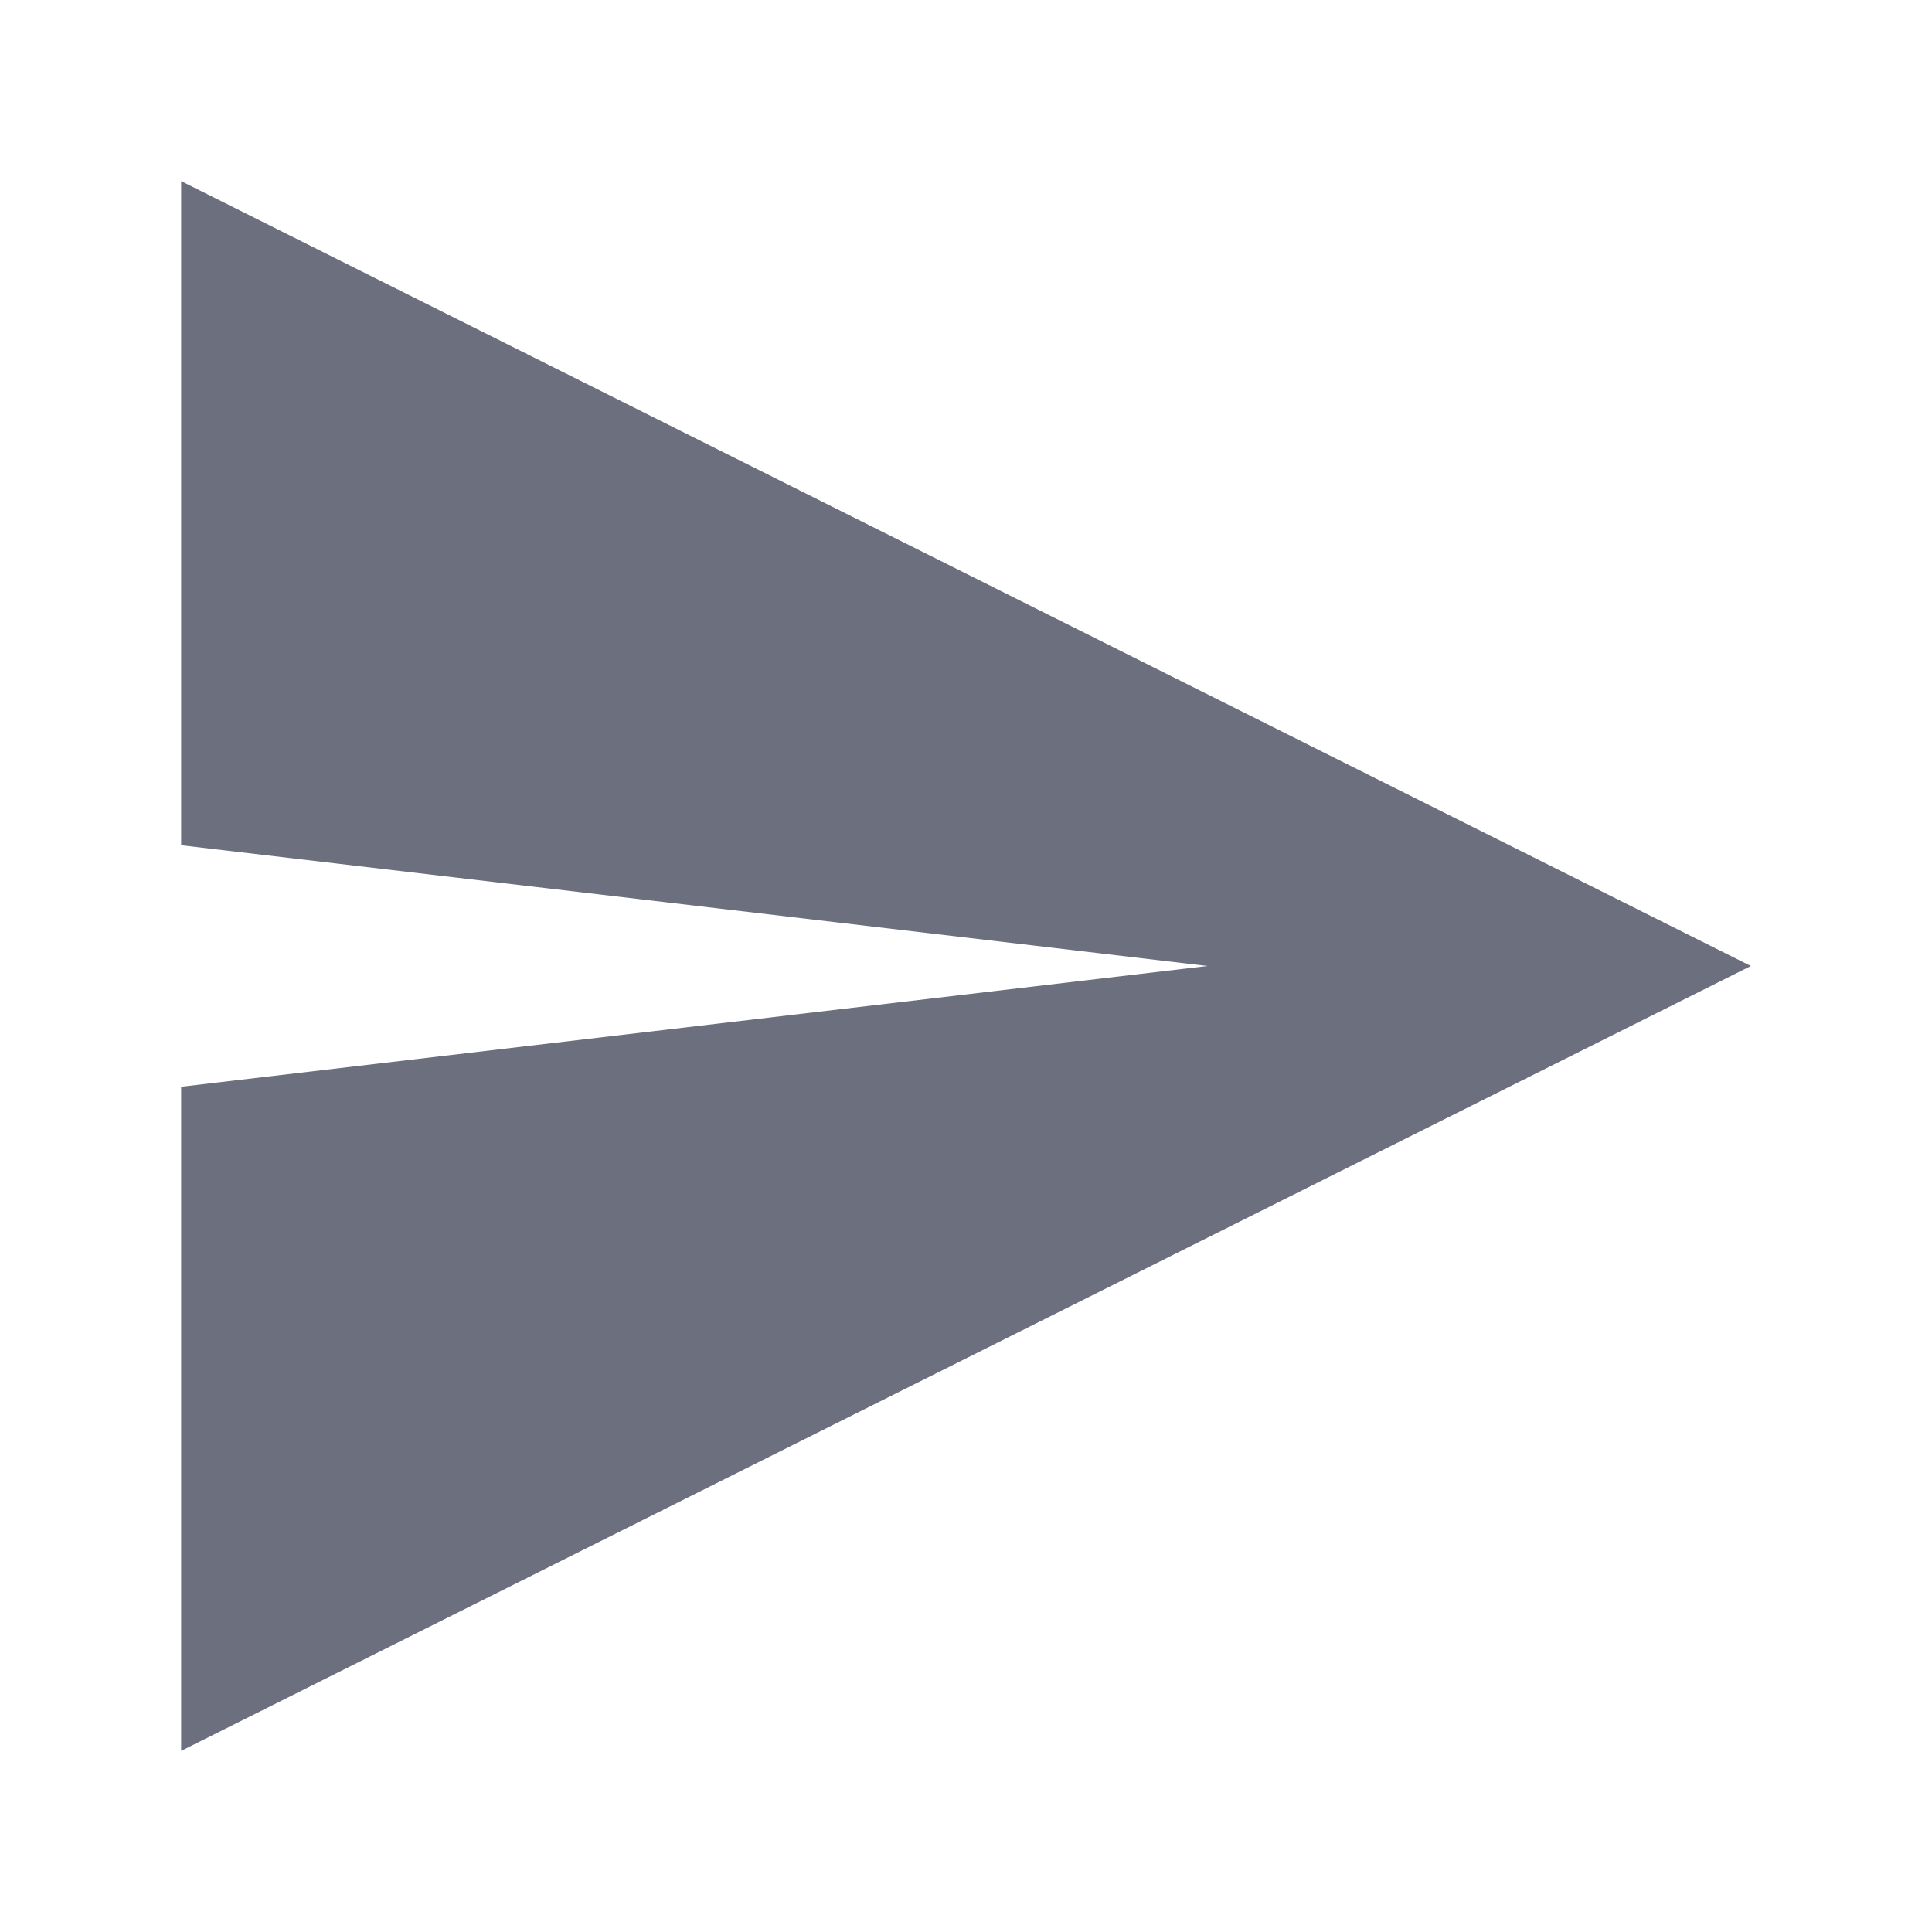
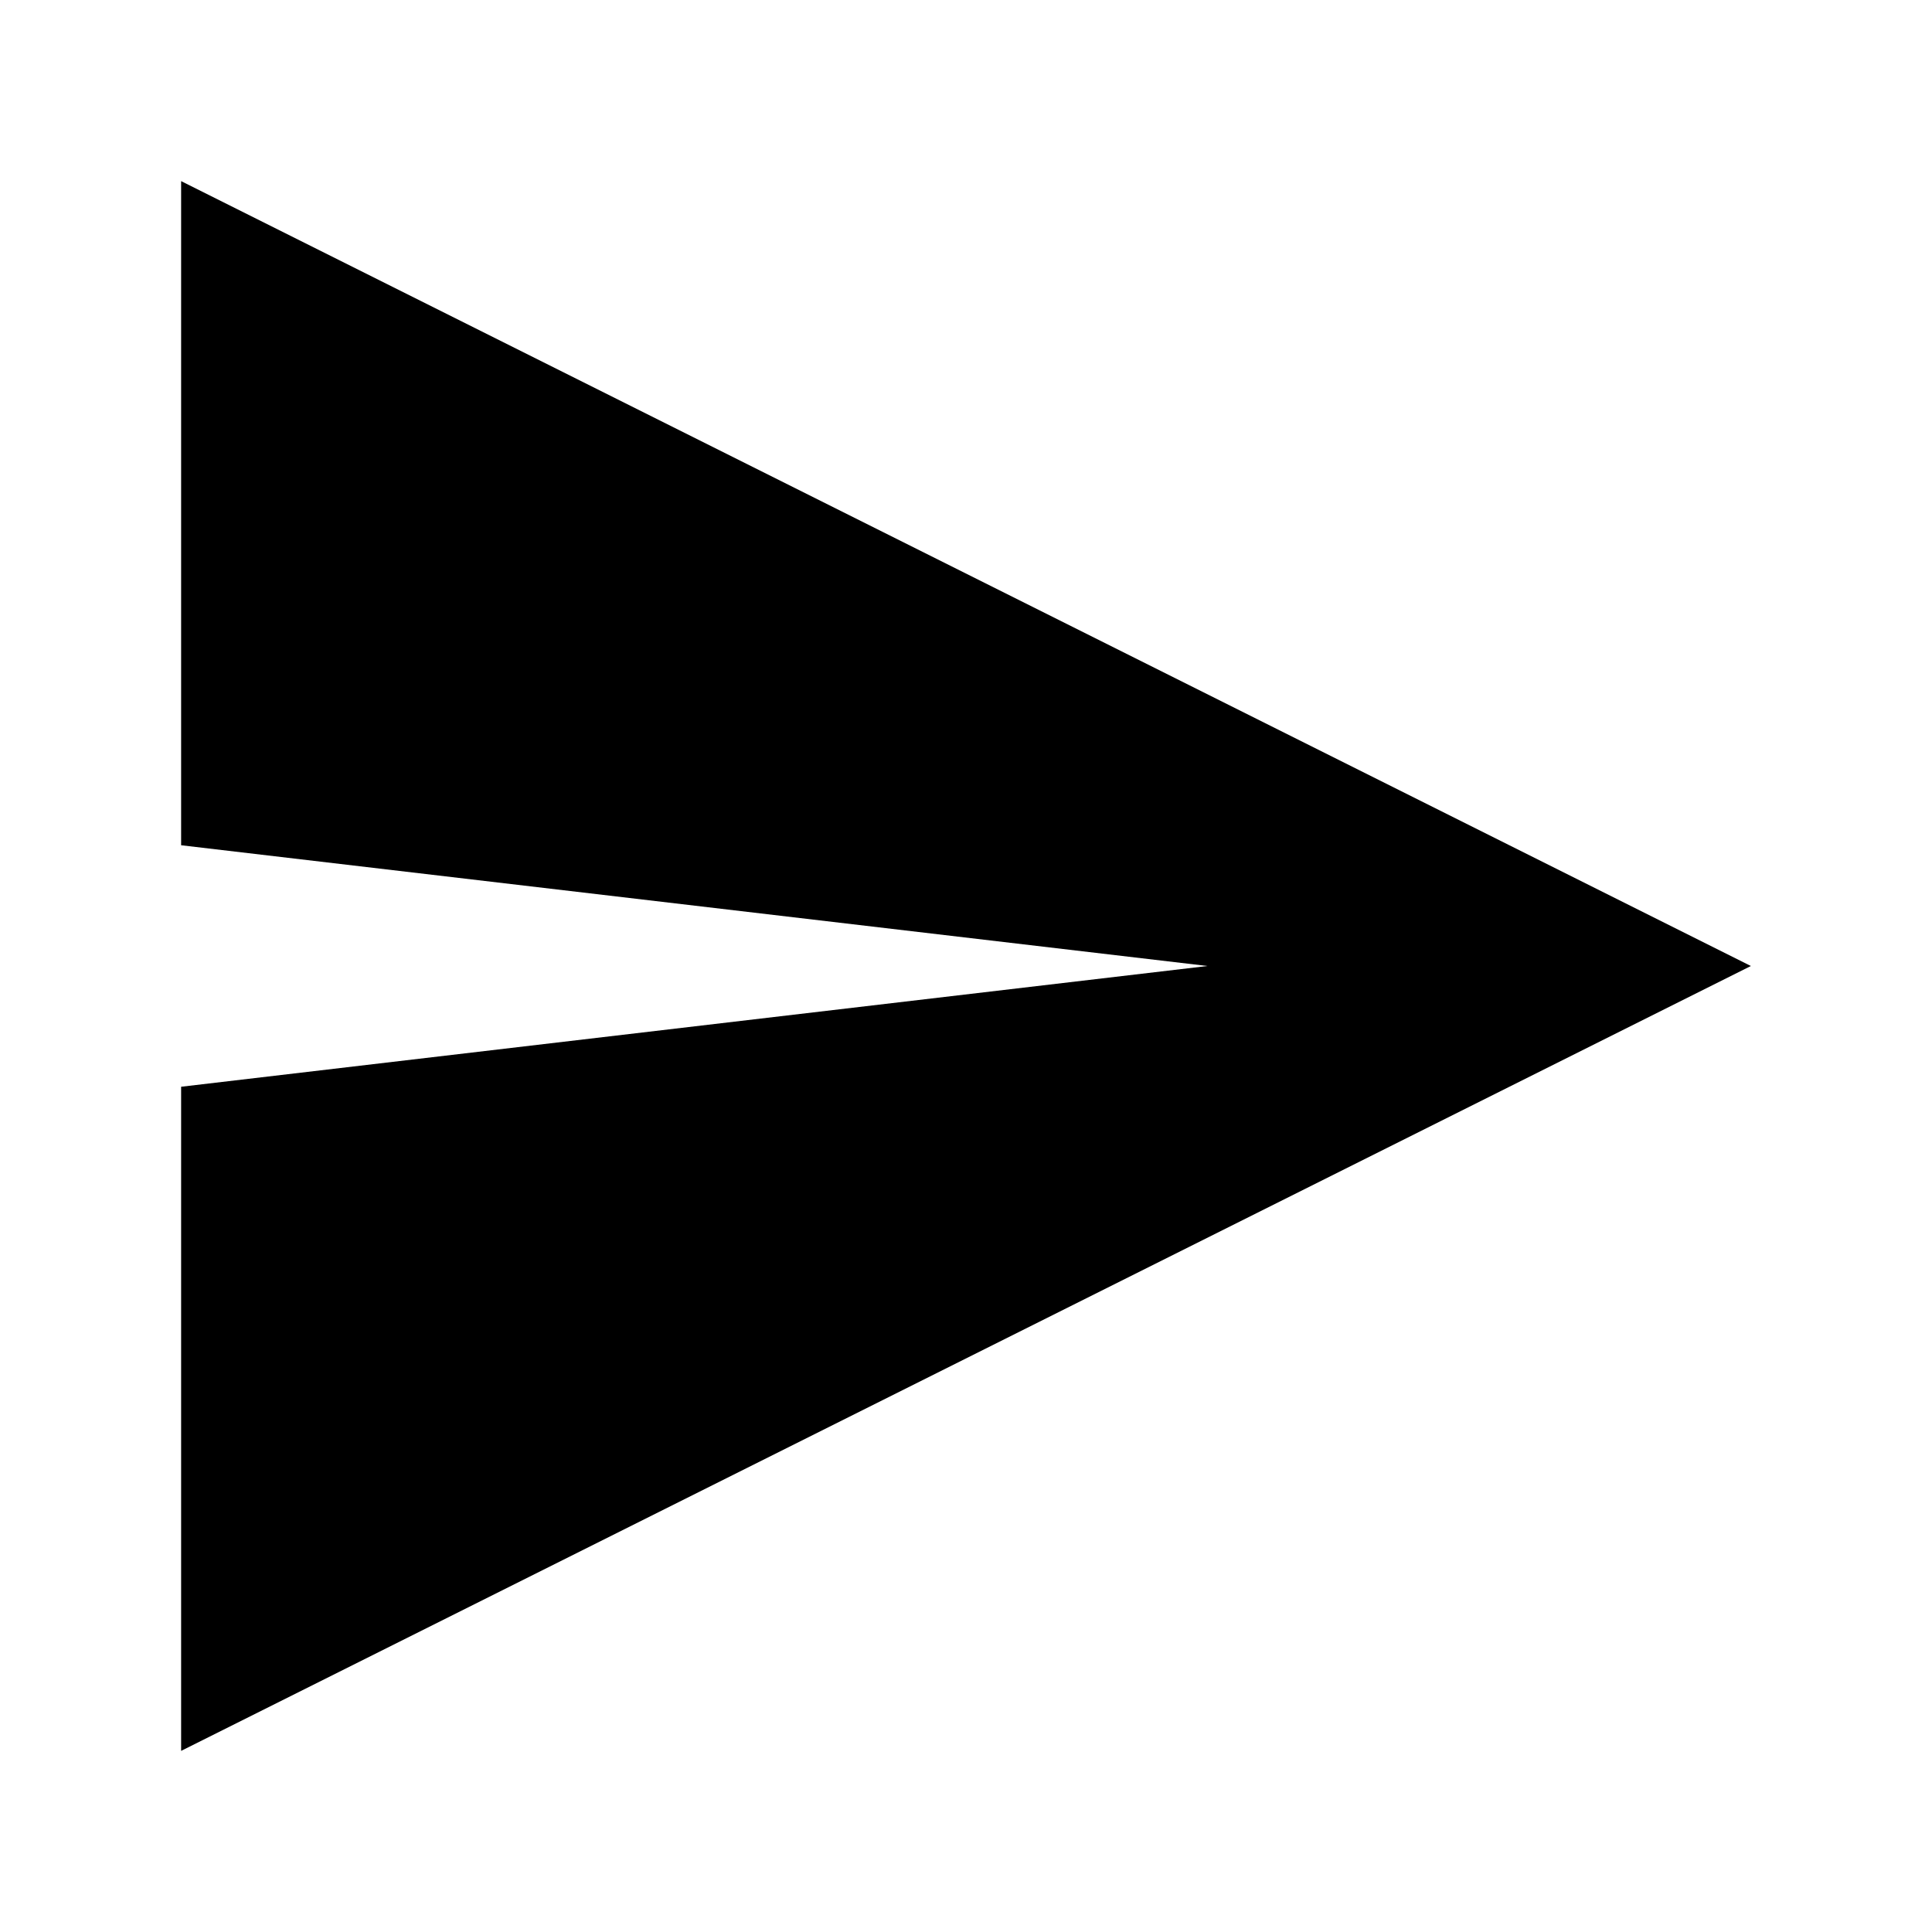
- <svg xmlns="http://www.w3.org/2000/svg" width="16" height="16" viewBox="0 0 16 16" fill="#6C707E">
+ <svg xmlns="http://www.w3.org/2000/svg" width="16" height="16" viewBox="0 0 16 16" fill="#000000">
  <path d="M1.5 1.5L14.5 8L1.5 14.5V9L10 8L1.5 7V1.5Z" />
</svg>
